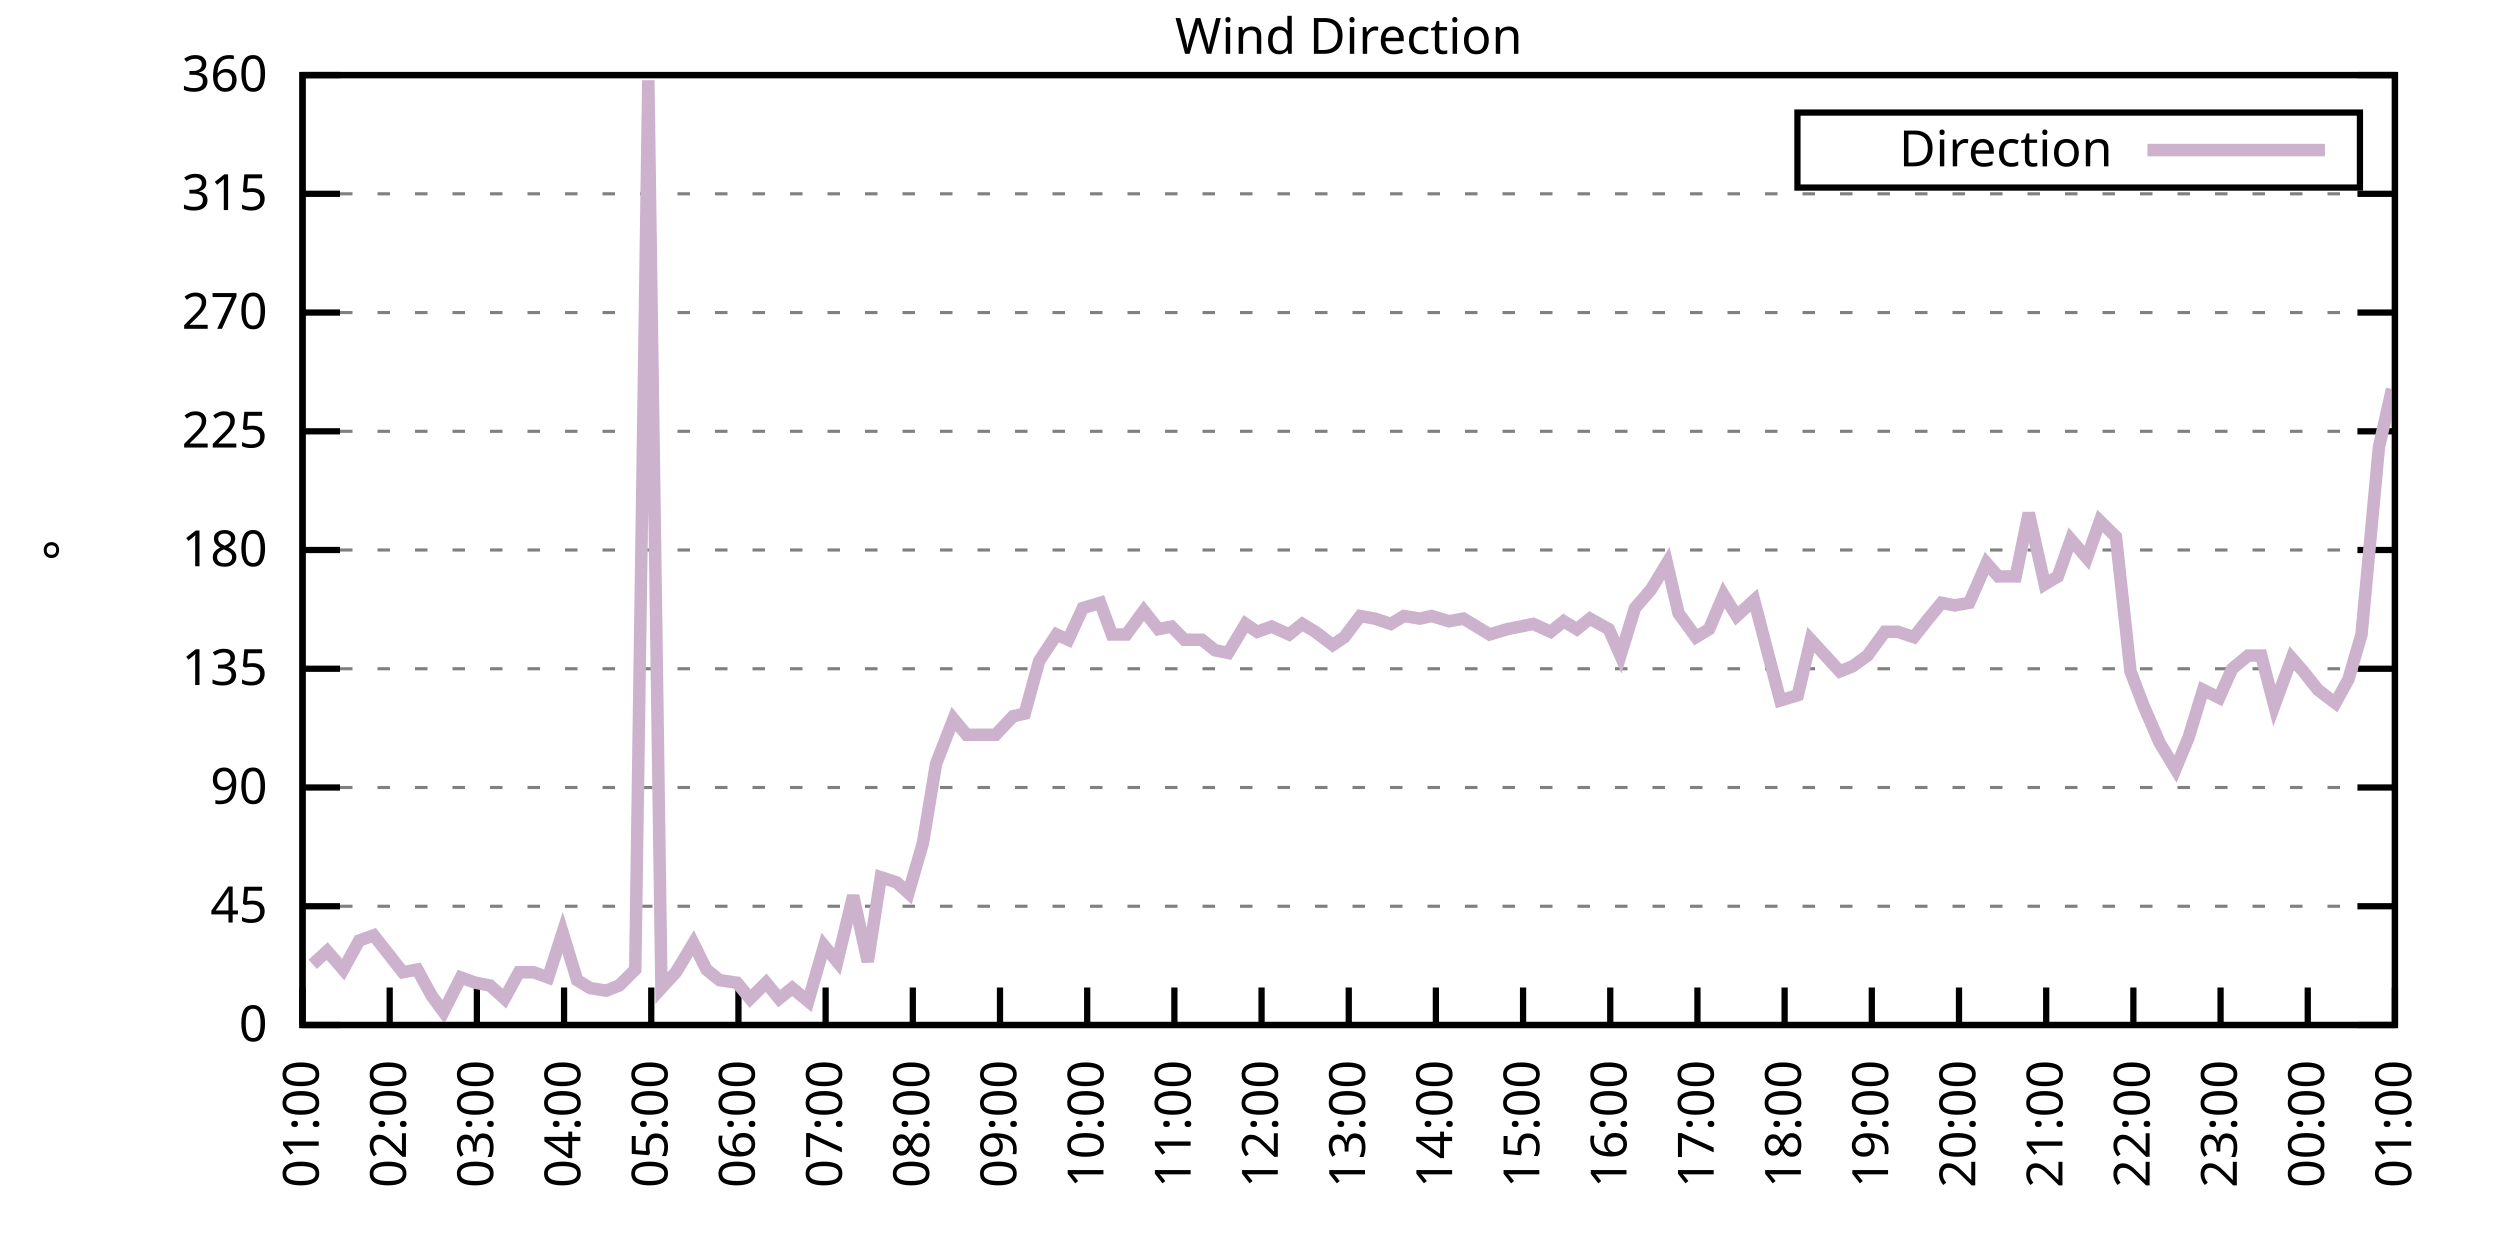
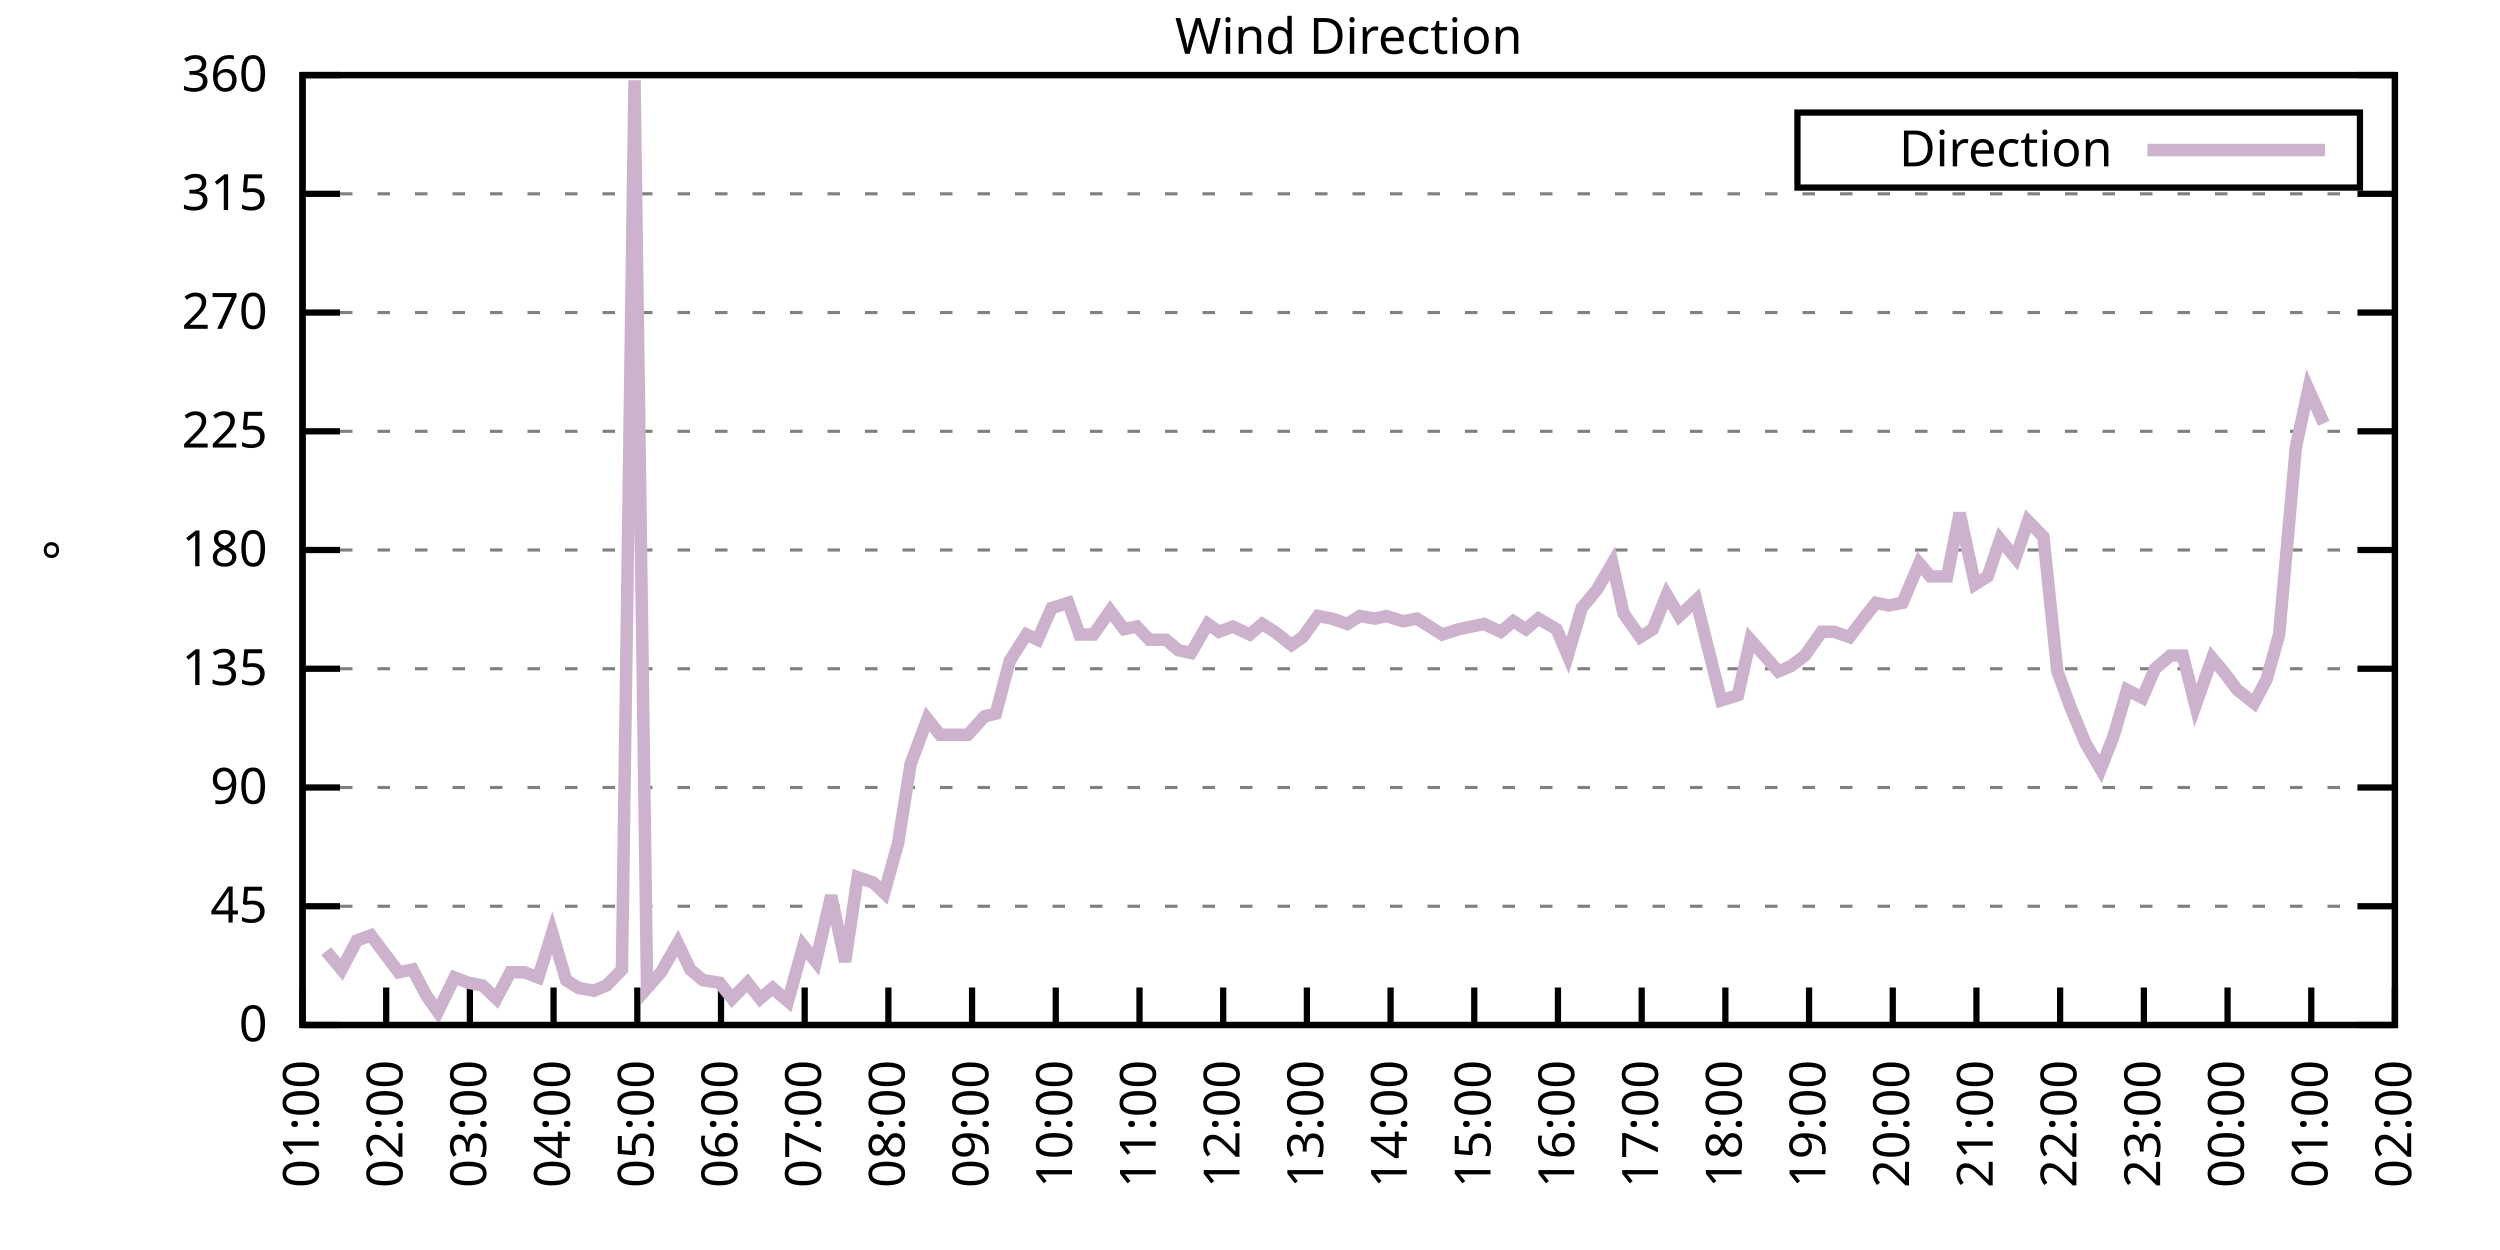
<svg xmlns="http://www.w3.org/2000/svg" xmlns:xlink="http://www.w3.org/1999/xlink" width="400" height="200" viewBox="0 0 400 200">
  <g id="gnuplot_canvas">
    <rect x="0" y="0" width="400" height="200" fill="none" />
    <defs>
      <circle id="gpDot" r="0.5" stroke-width="0.5" stroke="currentColor" />
      <path id="gpPt0" stroke-width="0.333" stroke="currentColor" d="M-1,0 h2 M0,-1 v2" />
      <path id="gpPt1" stroke-width="0.333" stroke="currentColor" d="M-1,-1 L1,1 M1,-1 L-1,1" />
      <path id="gpPt2" stroke-width="0.333" stroke="currentColor" d="M-1,0 L1,0 M0,-1 L0,1 M-1,-1 L1,1 M-1,1 L1,-1" />
      <rect id="gpPt3" stroke-width="0.333" stroke="currentColor" x="-1" y="-1" width="2" height="2" />
      <rect id="gpPt4" stroke-width="0.333" stroke="currentColor" fill="currentColor" x="-1" y="-1" width="2" height="2" />
      <circle id="gpPt5" stroke-width="0.333" stroke="currentColor" cx="0" cy="0" r="1" />
      <use xlink:href="#gpPt5" id="gpPt6" fill="currentColor" stroke="none" />
      <path id="gpPt7" stroke-width="0.333" stroke="currentColor" d="M0,-1.33 L-1.33,0.67 L1.33,0.67 z" />
      <use xlink:href="#gpPt7" id="gpPt8" fill="currentColor" stroke="none" />
      <use xlink:href="#gpPt7" id="gpPt9" stroke="currentColor" transform="rotate(180)" />
      <use xlink:href="#gpPt9" id="gpPt10" fill="currentColor" stroke="none" />
      <use xlink:href="#gpPt3" id="gpPt11" stroke="currentColor" transform="rotate(45)" />
      <use xlink:href="#gpPt11" id="gpPt12" fill="currentColor" stroke="none" />
      <path id="gpPt13" stroke-width="0.333" stroke="currentColor" d="M0,1.330 L1.265,0.411 L0.782,-1.067 L-0.782,-1.076 L-1.265,0.411 z" />
      <use xlink:href="#gpPt13" id="gpPt14" fill="currentColor" stroke="none" />
      <filter id="textbox" filterUnits="objectBoundingBox" x="0" y="0" height="1" width="1">
        <feFlood flood-color="white" flood-opacity="1" result="bgnd" />
        <feComposite in="SourceGraphic" in2="bgnd" operator="atop" />
      </filter>
      <filter id="greybox" filterUnits="objectBoundingBox" x="0" y="0" height="1" width="1">
        <feFlood flood-color="lightgrey" flood-opacity="1" result="grey" />
        <feComposite in="SourceGraphic" in2="grey" operator="atop" />
      </filter>
    </defs>
    <g fill="none" color="white" stroke="currentColor" stroke-width="1.00" stroke-linecap="butt" stroke-linejoin="miter">
</g>
    <g fill="none" color="black" stroke="currentColor" stroke-width="1.00" stroke-linecap="butt" stroke-linejoin="miter">
      <g stroke="none" shape-rendering="crispEdges">
        <polygon fill="rgb(255, 255, 255)" points="48.40,164.00 383.18,164.00 383.18,12.02 48.40,12.02 " />
      </g>
    </g>
    <g fill="none" color="black" stroke="currentColor" stroke-width="1.00" stroke-linecap="butt" stroke-linejoin="miter">
</g>
    <g fill="none" color="black" stroke="black" stroke-width="0.50" stroke-linecap="butt" stroke-linejoin="miter">
</g>
    <g fill="none" color="gray" stroke="currentColor" stroke-width="0.50" stroke-linecap="butt" stroke-linejoin="miter">
      <path stroke="gray" stroke-dasharray="2,4" class="gridline" d="M48.40,164.00 L383.19,164.00  " />
    </g>
    <g fill="none" color="gray" stroke="gray" stroke-width="1.00" stroke-linecap="butt" stroke-linejoin="miter">
</g>
    <g fill="none" color="black" stroke="currentColor" stroke-width="1.00" stroke-linecap="butt" stroke-linejoin="miter">
      <path stroke="black" d="M48.40,164.00 L54.40,164.00 M383.19,164.00 L377.19,164.00  " />
      <g transform="translate(42.80,166.60)" stroke="none" fill="black" font-family="Sans" font-size="8.00" text-anchor="end">
        <text>
          <tspan font-family="Sans"> 0</tspan>
        </text>
      </g>
    </g>
    <g fill="none" color="black" stroke="currentColor" stroke-width="1.00" stroke-linecap="butt" stroke-linejoin="miter">
</g>
    <g fill="none" color="black" stroke="black" stroke-width="0.50" stroke-linecap="butt" stroke-linejoin="miter">
</g>
    <g fill="none" color="gray" stroke="currentColor" stroke-width="0.50" stroke-linecap="butt" stroke-linejoin="miter">
      <path stroke="gray" stroke-dasharray="2,4" class="gridline" d="M48.40,145.00 L383.19,145.00  " />
    </g>
    <g fill="none" color="gray" stroke="gray" stroke-width="1.00" stroke-linecap="butt" stroke-linejoin="miter">
</g>
    <g fill="none" color="black" stroke="currentColor" stroke-width="1.00" stroke-linecap="butt" stroke-linejoin="miter">
      <path stroke="black" d="M48.40,145.00 L54.40,145.00 M383.19,145.00 L377.19,145.00  " />
      <g transform="translate(42.80,147.60)" stroke="none" fill="black" font-family="Sans" font-size="8.00" text-anchor="end">
        <text>
          <tspan font-family="Sans"> 45</tspan>
        </text>
      </g>
    </g>
    <g fill="none" color="black" stroke="currentColor" stroke-width="1.00" stroke-linecap="butt" stroke-linejoin="miter">
</g>
    <g fill="none" color="black" stroke="black" stroke-width="0.50" stroke-linecap="butt" stroke-linejoin="miter">
</g>
    <g fill="none" color="gray" stroke="currentColor" stroke-width="0.50" stroke-linecap="butt" stroke-linejoin="miter">
      <path stroke="gray" stroke-dasharray="2,4" class="gridline" d="M48.40,126.00 L383.19,126.00  " />
    </g>
    <g fill="none" color="gray" stroke="gray" stroke-width="1.00" stroke-linecap="butt" stroke-linejoin="miter">
</g>
    <g fill="none" color="black" stroke="currentColor" stroke-width="1.00" stroke-linecap="butt" stroke-linejoin="miter">
      <path stroke="black" d="M48.40,126.00 L54.40,126.00 M383.19,126.00 L377.19,126.00  " />
      <g transform="translate(42.80,128.60)" stroke="none" fill="black" font-family="Sans" font-size="8.00" text-anchor="end">
        <text>
          <tspan font-family="Sans"> 90</tspan>
        </text>
      </g>
    </g>
    <g fill="none" color="black" stroke="currentColor" stroke-width="1.00" stroke-linecap="butt" stroke-linejoin="miter">
</g>
    <g fill="none" color="black" stroke="black" stroke-width="0.50" stroke-linecap="butt" stroke-linejoin="miter">
</g>
    <g fill="none" color="gray" stroke="currentColor" stroke-width="0.50" stroke-linecap="butt" stroke-linejoin="miter">
      <path stroke="gray" stroke-dasharray="2,4" class="gridline" d="M48.40,107.00 L383.19,107.00  " />
    </g>
    <g fill="none" color="gray" stroke="gray" stroke-width="1.00" stroke-linecap="butt" stroke-linejoin="miter">
</g>
    <g fill="none" color="black" stroke="currentColor" stroke-width="1.00" stroke-linecap="butt" stroke-linejoin="miter">
      <path stroke="black" d="M48.40,107.00 L54.40,107.00 M383.19,107.00 L377.19,107.00  " />
      <g transform="translate(42.80,109.60)" stroke="none" fill="black" font-family="Sans" font-size="8.00" text-anchor="end">
        <text>
          <tspan font-family="Sans"> 135</tspan>
        </text>
      </g>
    </g>
    <g fill="none" color="black" stroke="currentColor" stroke-width="1.00" stroke-linecap="butt" stroke-linejoin="miter">
</g>
    <g fill="none" color="black" stroke="black" stroke-width="0.50" stroke-linecap="butt" stroke-linejoin="miter">
</g>
    <g fill="none" color="gray" stroke="currentColor" stroke-width="0.50" stroke-linecap="butt" stroke-linejoin="miter">
      <path stroke="gray" stroke-dasharray="2,4" class="gridline" d="M48.40,88.00 L383.19,88.00  " />
    </g>
    <g fill="none" color="gray" stroke="gray" stroke-width="1.00" stroke-linecap="butt" stroke-linejoin="miter">
</g>
    <g fill="none" color="black" stroke="currentColor" stroke-width="1.00" stroke-linecap="butt" stroke-linejoin="miter">
      <path stroke="black" d="M48.40,88.00 L54.40,88.00 M383.19,88.00 L377.19,88.00  " />
      <g transform="translate(42.80,90.60)" stroke="none" fill="black" font-family="Sans" font-size="8.00" text-anchor="end">
        <text>
          <tspan font-family="Sans"> 180</tspan>
        </text>
      </g>
    </g>
    <g fill="none" color="black" stroke="currentColor" stroke-width="1.00" stroke-linecap="butt" stroke-linejoin="miter">
</g>
    <g fill="none" color="black" stroke="black" stroke-width="0.50" stroke-linecap="butt" stroke-linejoin="miter">
</g>
    <g fill="none" color="gray" stroke="currentColor" stroke-width="0.50" stroke-linecap="butt" stroke-linejoin="miter">
      <path stroke="gray" stroke-dasharray="2,4" class="gridline" d="M48.40,69.01 L383.19,69.01  " />
    </g>
    <g fill="none" color="gray" stroke="gray" stroke-width="1.00" stroke-linecap="butt" stroke-linejoin="miter">
</g>
    <g fill="none" color="black" stroke="currentColor" stroke-width="1.00" stroke-linecap="butt" stroke-linejoin="miter">
      <path stroke="black" d="M48.40,69.01 L54.40,69.01 M383.19,69.01 L377.19,69.01  " />
      <g transform="translate(42.80,71.61)" stroke="none" fill="black" font-family="Sans" font-size="8.00" text-anchor="end">
        <text>
          <tspan font-family="Sans"> 225</tspan>
        </text>
      </g>
    </g>
    <g fill="none" color="black" stroke="currentColor" stroke-width="1.00" stroke-linecap="butt" stroke-linejoin="miter">
</g>
    <g fill="none" color="black" stroke="black" stroke-width="0.50" stroke-linecap="butt" stroke-linejoin="miter">
</g>
    <g fill="none" color="gray" stroke="currentColor" stroke-width="0.50" stroke-linecap="butt" stroke-linejoin="miter">
      <path stroke="gray" stroke-dasharray="2,4" class="gridline" d="M48.40,50.01 L383.19,50.01  " />
    </g>
    <g fill="none" color="gray" stroke="gray" stroke-width="1.00" stroke-linecap="butt" stroke-linejoin="miter">
</g>
    <g fill="none" color="black" stroke="currentColor" stroke-width="1.00" stroke-linecap="butt" stroke-linejoin="miter">
      <path stroke="black" d="M48.40,50.01 L54.40,50.01 M383.19,50.01 L377.19,50.01  " />
      <g transform="translate(42.80,52.61)" stroke="none" fill="black" font-family="Sans" font-size="8.00" text-anchor="end">
        <text>
          <tspan font-family="Sans"> 270</tspan>
        </text>
      </g>
    </g>
    <g fill="none" color="black" stroke="currentColor" stroke-width="1.00" stroke-linecap="butt" stroke-linejoin="miter">
</g>
    <g fill="none" color="black" stroke="black" stroke-width="0.50" stroke-linecap="butt" stroke-linejoin="miter">
</g>
    <g fill="none" color="gray" stroke="currentColor" stroke-width="0.50" stroke-linecap="butt" stroke-linejoin="miter">
      <path stroke="gray" stroke-dasharray="2,4" class="gridline" d="M48.40,31.01 L383.19,31.01  " />
    </g>
    <g fill="none" color="gray" stroke="gray" stroke-width="1.00" stroke-linecap="butt" stroke-linejoin="miter">
</g>
    <g fill="none" color="black" stroke="currentColor" stroke-width="1.00" stroke-linecap="butt" stroke-linejoin="miter">
      <path stroke="black" d="M48.40,31.01 L54.40,31.01 M383.19,31.01 L377.19,31.01  " />
      <g transform="translate(42.80,33.61)" stroke="none" fill="black" font-family="Sans" font-size="8.00" text-anchor="end">
        <text>
          <tspan font-family="Sans"> 315</tspan>
        </text>
      </g>
    </g>
    <g fill="none" color="black" stroke="currentColor" stroke-width="1.00" stroke-linecap="butt" stroke-linejoin="miter">
</g>
    <g fill="none" color="black" stroke="black" stroke-width="0.50" stroke-linecap="butt" stroke-linejoin="miter">
</g>
    <g fill="none" color="gray" stroke="currentColor" stroke-width="0.50" stroke-linecap="butt" stroke-linejoin="miter">
      <path stroke="gray" stroke-dasharray="2,4" class="gridline" d="M48.40,12.01 L383.19,12.01  " />
    </g>
    <g fill="none" color="gray" stroke="gray" stroke-width="1.00" stroke-linecap="butt" stroke-linejoin="miter">
</g>
    <g fill="none" color="black" stroke="currentColor" stroke-width="1.00" stroke-linecap="butt" stroke-linejoin="miter">
      <path stroke="black" d="M48.40,12.01 L54.40,12.01 M383.19,12.01 L377.19,12.01  " />
      <g transform="translate(42.80,14.61)" stroke="none" fill="black" font-family="Sans" font-size="8.00" text-anchor="end">
        <text>
          <tspan font-family="Sans"> 360</tspan>
        </text>
      </g>
    </g>
    <g fill="none" color="black" stroke="currentColor" stroke-width="1.00" stroke-linecap="butt" stroke-linejoin="miter">
      <path stroke="black" d="M48.40,164.00 L48.40,158.00  " />
      <g transform="translate(51.00,169.60) rotate(270.00)" stroke="none" fill="black" font-family="Sans" font-size="8.00" text-anchor="end">
        <text>
          <tspan font-family="Sans">01:00</tspan>
        </text>
      </g>
    </g>
    <g fill="none" color="black" stroke="currentColor" stroke-width="1.00" stroke-linecap="butt" stroke-linejoin="miter">
-       <path stroke="black" d="M62.35,164.00 L62.35,158.00  " />
-       <g transform="translate(64.95,169.60) rotate(270.00)" stroke="none" fill="black" font-family="Sans" font-size="8.00" text-anchor="end">
+       <path stroke="black" d="M61.79,164.00 L61.79,158.00  " />
+       <g transform="translate(64.39,169.60) rotate(270.00)" stroke="none" fill="black" font-family="Sans" font-size="8.00" text-anchor="end">
        <text>
          <tspan font-family="Sans">02:00</tspan>
        </text>
      </g>
    </g>
    <g fill="none" color="black" stroke="currentColor" stroke-width="1.00" stroke-linecap="butt" stroke-linejoin="miter">
-       <path stroke="black" d="M76.30,164.00 L76.30,158.00  " />
-       <g transform="translate(78.90,169.60) rotate(270.00)" stroke="none" fill="black" font-family="Sans" font-size="8.00" text-anchor="end">
+       <path stroke="black" d="M75.18,164.00 L75.18,158.00  " />
+       <g transform="translate(77.78,169.60) rotate(270.00)" stroke="none" fill="black" font-family="Sans" font-size="8.00" text-anchor="end">
        <text>
          <tspan font-family="Sans">03:00</tspan>
        </text>
      </g>
    </g>
    <g fill="none" color="black" stroke="currentColor" stroke-width="1.00" stroke-linecap="butt" stroke-linejoin="miter">
-       <path stroke="black" d="M90.25,164.00 L90.25,158.00  " />
-       <g transform="translate(92.85,169.60) rotate(270.00)" stroke="none" fill="black" font-family="Sans" font-size="8.00" text-anchor="end">
+       <path stroke="black" d="M88.57,164.00 L88.57,158.00  " />
+       <g transform="translate(91.17,169.60) rotate(270.00)" stroke="none" fill="black" font-family="Sans" font-size="8.00" text-anchor="end">
        <text>
          <tspan font-family="Sans">04:00</tspan>
        </text>
      </g>
    </g>
    <g fill="none" color="black" stroke="currentColor" stroke-width="1.00" stroke-linecap="butt" stroke-linejoin="miter">
-       <path stroke="black" d="M104.20,164.00 L104.20,158.00  " />
-       <g transform="translate(106.80,169.60) rotate(270.00)" stroke="none" fill="black" font-family="Sans" font-size="8.00" text-anchor="end">
+       <path stroke="black" d="M101.97,164.00 L101.97,158.00  " />
+       <g transform="translate(104.57,169.60) rotate(270.00)" stroke="none" fill="black" font-family="Sans" font-size="8.00" text-anchor="end">
        <text>
          <tspan font-family="Sans">05:00</tspan>
        </text>
      </g>
    </g>
    <g fill="none" color="black" stroke="currentColor" stroke-width="1.00" stroke-linecap="butt" stroke-linejoin="miter">
-       <path stroke="black" d="M118.15,164.00 L118.15,158.00  " />
-       <g transform="translate(120.75,169.60) rotate(270.00)" stroke="none" fill="black" font-family="Sans" font-size="8.00" text-anchor="end">
+       <path stroke="black" d="M115.36,164.00 L115.36,158.00  " />
+       <g transform="translate(117.96,169.60) rotate(270.00)" stroke="none" fill="black" font-family="Sans" font-size="8.00" text-anchor="end">
        <text>
          <tspan font-family="Sans">06:00</tspan>
        </text>
      </g>
    </g>
    <g fill="none" color="black" stroke="currentColor" stroke-width="1.00" stroke-linecap="butt" stroke-linejoin="miter">
-       <path stroke="black" d="M132.10,164.00 L132.10,158.00  " />
-       <g transform="translate(134.70,169.60) rotate(270.00)" stroke="none" fill="black" font-family="Sans" font-size="8.00" text-anchor="end">
+       <path stroke="black" d="M128.75,164.00 L128.75,158.00  " />
+       <g transform="translate(131.35,169.60) rotate(270.00)" stroke="none" fill="black" font-family="Sans" font-size="8.00" text-anchor="end">
        <text>
          <tspan font-family="Sans">07:00</tspan>
        </text>
      </g>
    </g>
    <g fill="none" color="black" stroke="currentColor" stroke-width="1.00" stroke-linecap="butt" stroke-linejoin="miter">
-       <path stroke="black" d="M146.05,164.00 L146.05,158.00  " />
-       <g transform="translate(148.65,169.60) rotate(270.00)" stroke="none" fill="black" font-family="Sans" font-size="8.00" text-anchor="end">
+       <path stroke="black" d="M142.14,164.00 L142.14,158.00  " />
+       <g transform="translate(144.74,169.60) rotate(270.00)" stroke="none" fill="black" font-family="Sans" font-size="8.00" text-anchor="end">
        <text>
          <tspan font-family="Sans">08:00</tspan>
        </text>
      </g>
    </g>
    <g fill="none" color="black" stroke="currentColor" stroke-width="1.00" stroke-linecap="butt" stroke-linejoin="miter">
-       <path stroke="black" d="M160.00,164.00 L160.00,158.00  " />
-       <g transform="translate(162.60,169.60) rotate(270.00)" stroke="none" fill="black" font-family="Sans" font-size="8.00" text-anchor="end">
+       <path stroke="black" d="M155.53,164.00 L155.53,158.00  " />
+       <g transform="translate(158.13,169.60) rotate(270.00)" stroke="none" fill="black" font-family="Sans" font-size="8.00" text-anchor="end">
        <text>
          <tspan font-family="Sans">09:00</tspan>
        </text>
      </g>
    </g>
    <g fill="none" color="black" stroke="currentColor" stroke-width="1.00" stroke-linecap="butt" stroke-linejoin="miter">
-       <path stroke="black" d="M173.95,164.00 L173.95,158.00  " />
-       <g transform="translate(176.55,169.60) rotate(270.00)" stroke="none" fill="black" font-family="Sans" font-size="8.00" text-anchor="end">
+       <path stroke="black" d="M168.92,164.00 L168.92,158.00  " />
+       <g transform="translate(171.52,169.60) rotate(270.00)" stroke="none" fill="black" font-family="Sans" font-size="8.00" text-anchor="end">
        <text>
          <tspan font-family="Sans">10:00</tspan>
        </text>
      </g>
    </g>
    <g fill="none" color="black" stroke="currentColor" stroke-width="1.00" stroke-linecap="butt" stroke-linejoin="miter">
-       <path stroke="black" d="M187.90,164.00 L187.90,158.00  " />
-       <g transform="translate(190.50,169.60) rotate(270.00)" stroke="none" fill="black" font-family="Sans" font-size="8.00" text-anchor="end">
+       <path stroke="black" d="M182.32,164.00 L182.32,158.00  " />
+       <g transform="translate(184.92,169.60) rotate(270.00)" stroke="none" fill="black" font-family="Sans" font-size="8.00" text-anchor="end">
        <text>
          <tspan font-family="Sans">11:00</tspan>
        </text>
      </g>
    </g>
    <g fill="none" color="black" stroke="currentColor" stroke-width="1.00" stroke-linecap="butt" stroke-linejoin="miter">
-       <path stroke="black" d="M201.85,164.00 L201.85,158.00  " />
-       <g transform="translate(204.45,169.60) rotate(270.00)" stroke="none" fill="black" font-family="Sans" font-size="8.00" text-anchor="end">
+       <path stroke="black" d="M195.71,164.00 L195.71,158.00  " />
+       <g transform="translate(198.31,169.60) rotate(270.00)" stroke="none" fill="black" font-family="Sans" font-size="8.00" text-anchor="end">
        <text>
          <tspan font-family="Sans">12:00</tspan>
        </text>
      </g>
    </g>
    <g fill="none" color="black" stroke="currentColor" stroke-width="1.00" stroke-linecap="butt" stroke-linejoin="miter">
-       <path stroke="black" d="M215.80,164.00 L215.80,158.00  " />
-       <g transform="translate(218.40,169.60) rotate(270.00)" stroke="none" fill="black" font-family="Sans" font-size="8.00" text-anchor="end">
+       <path stroke="black" d="M209.10,164.00 L209.10,158.00  " />
+       <g transform="translate(211.70,169.60) rotate(270.00)" stroke="none" fill="black" font-family="Sans" font-size="8.00" text-anchor="end">
        <text>
          <tspan font-family="Sans">13:00</tspan>
        </text>
      </g>
    </g>
    <g fill="none" color="black" stroke="currentColor" stroke-width="1.00" stroke-linecap="butt" stroke-linejoin="miter">
-       <path stroke="black" d="M229.74,164.00 L229.74,158.00  " />
-       <g transform="translate(232.34,169.60) rotate(270.00)" stroke="none" fill="black" font-family="Sans" font-size="8.00" text-anchor="end">
+       <path stroke="black" d="M222.49,164.00 L222.49,158.00  " />
+       <g transform="translate(225.09,169.60) rotate(270.00)" stroke="none" fill="black" font-family="Sans" font-size="8.00" text-anchor="end">
        <text>
          <tspan font-family="Sans">14:00</tspan>
        </text>
      </g>
    </g>
    <g fill="none" color="black" stroke="currentColor" stroke-width="1.00" stroke-linecap="butt" stroke-linejoin="miter">
-       <path stroke="black" d="M243.69,164.00 L243.69,158.00  " />
-       <g transform="translate(246.29,169.60) rotate(270.00)" stroke="none" fill="black" font-family="Sans" font-size="8.00" text-anchor="end">
+       <path stroke="black" d="M235.88,164.00 L235.88,158.00  " />
+       <g transform="translate(238.48,169.60) rotate(270.00)" stroke="none" fill="black" font-family="Sans" font-size="8.00" text-anchor="end">
        <text>
          <tspan font-family="Sans">15:00</tspan>
        </text>
      </g>
    </g>
    <g fill="none" color="black" stroke="currentColor" stroke-width="1.00" stroke-linecap="butt" stroke-linejoin="miter">
-       <path stroke="black" d="M257.64,164.00 L257.64,158.00  " />
-       <g transform="translate(260.24,169.60) rotate(270.00)" stroke="none" fill="black" font-family="Sans" font-size="8.00" text-anchor="end">
+       <path stroke="black" d="M249.27,164.00 L249.27,158.00  " />
+       <g transform="translate(251.87,169.60) rotate(270.00)" stroke="none" fill="black" font-family="Sans" font-size="8.00" text-anchor="end">
        <text>
          <tspan font-family="Sans">16:00</tspan>
        </text>
      </g>
    </g>
    <g fill="none" color="black" stroke="currentColor" stroke-width="1.00" stroke-linecap="butt" stroke-linejoin="miter">
-       <path stroke="black" d="M271.59,164.00 L271.59,158.00  " />
-       <g transform="translate(274.19,169.60) rotate(270.00)" stroke="none" fill="black" font-family="Sans" font-size="8.00" text-anchor="end">
+       <path stroke="black" d="M262.67,164.00 L262.67,158.00  " />
+       <g transform="translate(265.27,169.60) rotate(270.00)" stroke="none" fill="black" font-family="Sans" font-size="8.00" text-anchor="end">
        <text>
          <tspan font-family="Sans">17:00</tspan>
        </text>
      </g>
    </g>
    <g fill="none" color="black" stroke="currentColor" stroke-width="1.00" stroke-linecap="butt" stroke-linejoin="miter">
-       <path stroke="black" d="M285.54,164.00 L285.54,158.00  " />
-       <g transform="translate(288.14,169.60) rotate(270.00)" stroke="none" fill="black" font-family="Sans" font-size="8.00" text-anchor="end">
+       <path stroke="black" d="M276.06,164.00 L276.06,158.00  " />
+       <g transform="translate(278.66,169.60) rotate(270.00)" stroke="none" fill="black" font-family="Sans" font-size="8.00" text-anchor="end">
        <text>
          <tspan font-family="Sans">18:00</tspan>
        </text>
      </g>
    </g>
    <g fill="none" color="black" stroke="currentColor" stroke-width="1.00" stroke-linecap="butt" stroke-linejoin="miter">
-       <path stroke="black" d="M299.49,164.00 L299.49,158.00  " />
-       <g transform="translate(302.09,169.60) rotate(270.00)" stroke="none" fill="black" font-family="Sans" font-size="8.00" text-anchor="end">
+       <path stroke="black" d="M289.45,164.00 L289.45,158.00  " />
+       <g transform="translate(292.05,169.60) rotate(270.00)" stroke="none" fill="black" font-family="Sans" font-size="8.00" text-anchor="end">
        <text>
          <tspan font-family="Sans">19:00</tspan>
        </text>
      </g>
    </g>
    <g fill="none" color="black" stroke="currentColor" stroke-width="1.00" stroke-linecap="butt" stroke-linejoin="miter">
-       <path stroke="black" d="M313.44,164.00 L313.44,158.00  " />
-       <g transform="translate(316.04,169.60) rotate(270.00)" stroke="none" fill="black" font-family="Sans" font-size="8.00" text-anchor="end">
+       <path stroke="black" d="M302.84,164.00 L302.84,158.00  " />
+       <g transform="translate(305.44,169.60) rotate(270.00)" stroke="none" fill="black" font-family="Sans" font-size="8.00" text-anchor="end">
        <text>
          <tspan font-family="Sans">20:00</tspan>
        </text>
      </g>
    </g>
    <g fill="none" color="black" stroke="currentColor" stroke-width="1.00" stroke-linecap="butt" stroke-linejoin="miter">
-       <path stroke="black" d="M327.39,164.00 L327.39,158.00  " />
-       <g transform="translate(329.99,169.60) rotate(270.00)" stroke="none" fill="black" font-family="Sans" font-size="8.00" text-anchor="end">
+       <path stroke="black" d="M316.23,164.00 L316.23,158.00  " />
+       <g transform="translate(318.83,169.60) rotate(270.00)" stroke="none" fill="black" font-family="Sans" font-size="8.00" text-anchor="end">
        <text>
          <tspan font-family="Sans">21:00</tspan>
        </text>
      </g>
    </g>
    <g fill="none" color="black" stroke="currentColor" stroke-width="1.00" stroke-linecap="butt" stroke-linejoin="miter">
-       <path stroke="black" d="M341.34,164.00 L341.34,158.00  " />
-       <g transform="translate(343.94,169.60) rotate(270.00)" stroke="none" fill="black" font-family="Sans" font-size="8.00" text-anchor="end">
+       <path stroke="black" d="M329.62,164.00 L329.62,158.00  " />
+       <g transform="translate(332.22,169.60) rotate(270.00)" stroke="none" fill="black" font-family="Sans" font-size="8.00" text-anchor="end">
        <text>
          <tspan font-family="Sans">22:00</tspan>
        </text>
      </g>
    </g>
    <g fill="none" color="black" stroke="currentColor" stroke-width="1.00" stroke-linecap="butt" stroke-linejoin="miter">
-       <path stroke="black" d="M355.29,164.00 L355.29,158.00  " />
-       <g transform="translate(357.89,169.60) rotate(270.00)" stroke="none" fill="black" font-family="Sans" font-size="8.00" text-anchor="end">
+       <path stroke="black" d="M343.02,164.00 L343.02,158.00  " />
+       <g transform="translate(345.62,169.60) rotate(270.00)" stroke="none" fill="black" font-family="Sans" font-size="8.00" text-anchor="end">
        <text>
          <tspan font-family="Sans">23:00</tspan>
        </text>
      </g>
    </g>
    <g fill="none" color="black" stroke="currentColor" stroke-width="1.00" stroke-linecap="butt" stroke-linejoin="miter">
-       <path stroke="black" d="M369.24,164.00 L369.24,158.00  " />
-       <g transform="translate(371.84,169.60) rotate(270.00)" stroke="none" fill="black" font-family="Sans" font-size="8.00" text-anchor="end">
+       <path stroke="black" d="M356.41,164.00 L356.41,158.00  " />
+       <g transform="translate(359.01,169.60) rotate(270.00)" stroke="none" fill="black" font-family="Sans" font-size="8.00" text-anchor="end">
        <text>
          <tspan font-family="Sans">00:00</tspan>
+         </text>
+       </g>
+     </g>
+     <g fill="none" color="black" stroke="currentColor" stroke-width="1.00" stroke-linecap="butt" stroke-linejoin="miter">
+       <path stroke="black" d="M369.80,164.00 L369.80,158.00  " />
+       <g transform="translate(372.40,169.60) rotate(270.00)" stroke="none" fill="black" font-family="Sans" font-size="8.00" text-anchor="end">
+         <text>
+           <tspan font-family="Sans">01:00</tspan>
        </text>
      </g>
    </g>
    <g fill="none" color="black" stroke="currentColor" stroke-width="1.00" stroke-linecap="butt" stroke-linejoin="miter">
      <path stroke="black" d="M383.19,164.00 L383.19,158.00  " />
      <g transform="translate(385.79,169.60) rotate(270.00)" stroke="none" fill="black" font-family="Sans" font-size="8.00" text-anchor="end">
        <text>
-           <tspan font-family="Sans">01:00</tspan>
+           <tspan font-family="Sans">02:00</tspan>
        </text>
      </g>
    </g>
    <g fill="none" color="black" stroke="currentColor" stroke-width="1.00" stroke-linecap="butt" stroke-linejoin="miter">
</g>
    <g fill="none" color="black" stroke="currentColor" stroke-width="1.00" stroke-linecap="butt" stroke-linejoin="miter">
      <path stroke="black" d="M48.40,12.01 L48.40,164.00 L383.19,164.00 L383.19,12.01 L48.40,12.01 Z  " />
    </g>
    <g fill="none" color="black" stroke="currentColor" stroke-width="1.00" stroke-linecap="butt" stroke-linejoin="miter">
</g>
    <g fill="none" color="black" stroke="currentColor" stroke-width="1.00" stroke-linecap="butt" stroke-linejoin="miter">
      <path stroke="black" d="M287.59,30.01 L287.59,18.01 L377.59,18.01 L377.59,30.01 L287.59,30.01 Z  " />
    </g>
    <g id="Wind_direction_plot_1">
      <g fill="none" color="white" stroke="black" stroke-width="2.00" stroke-linecap="butt" stroke-linejoin="miter">
</g>
      <g fill="none" color="black" stroke="currentColor" stroke-width="2.00" stroke-linecap="butt" stroke-linejoin="miter">
        <g transform="translate(337.99,26.61)" stroke="none" fill="black" font-family="Sans" font-size="8.00" text-anchor="end">
          <text>
            <tspan font-family="Sans">Direction</tspan>
          </text>
        </g>
      </g>
      <g fill="none" color="black" stroke="currentColor" stroke-width="2.00" stroke-linecap="butt" stroke-linejoin="miter">
-         <path stroke="rgb(204, 178, 204)" d="M343.59,24.01 L371.99,24.01 M50.03,154.29 L52.35,152.18 L54.91,155.13 L57.47,150.49 L59.79,149.65 L62.12,152.60   L64.44,155.56 L66.77,155.13 L69.09,159.36 L70.95,161.89 L73.74,156.40 L76.07,157.24 L78.39,157.67 L80.72,159.78   L83.04,155.56 L85.37,155.56 L87.69,156.40 L90.02,149.22 L92.34,156.82 L94.43,158.09 L96.99,158.51 L99.08,157.67   L101.64,155.13 L103.73,12.85 L105.83,158.09 L108.15,155.56 L110.94,150.91 L113.03,155.13 L115.13,156.82 L117.92,157.24   L120.01,159.78 L122.57,157.24 L124.66,159.78 L126.75,158.09 L129.31,160.20 L131.87,151.33 L133.96,153.87 L136.51,143.31   L138.84,153.87 L140.93,140.36 L143.49,141.20 L145.35,142.89 L147.67,134.87 L149.77,122.20 L152.56,115.03 L154.65,117.56   L157.21,117.56 L159.30,117.56 L162.09,114.60 L163.95,114.18 L166.27,105.74 L169.06,101.52 L170.92,102.36 L173.25,97.29   L176.04,96.45 L177.90,101.52 L180.22,101.52 L183.01,97.72 L185.34,100.67 L187.43,100.25 L189.52,102.36 L192.31,102.36   L194.41,104.05 L196.50,104.47 L199.29,99.83 L201.15,101.09 L203.47,100.25 L206.26,101.52 L208.36,99.83 L210.45,101.09   L213.24,103.20 L215.10,101.94 L217.65,98.56 L219.98,98.98 L222.54,99.83 L224.63,98.56 L227.19,98.98 L229.05,98.56   L231.84,99.40 L234.16,98.98 L236.25,100.25 L238.35,101.52 L241.14,100.67 L243.23,100.25 L245.32,99.83 L248.11,101.09   L250.20,99.40 L252.30,100.67 L254.39,98.98 L257.41,100.67 L259.27,104.89 L261.60,97.29 L264.15,94.34 L266.71,90.12   L268.57,98.14 L271.36,101.94 L273.45,100.67 L275.78,95.18 L277.87,98.56 L280.66,96.03 L282.52,103.20 L284.85,112.07   L287.64,111.23 L289.73,102.36 L292.05,104.89 L294.38,107.43 L296.47,106.58 L298.80,104.89 L301.58,101.09 L303.68,101.09   L306.23,101.94 L308.56,98.98 L310.65,96.45 L312.74,96.87 L315.07,96.45 L317.86,90.12 L319.72,92.23 L322.51,92.23   L324.60,82.09 L327.16,93.49 L329.25,92.23 L331.34,86.32 L333.90,89.27 L335.99,83.36 L338.55,85.89 L340.88,107.43   L342.97,112.91 L345.53,118.83 L348.08,123.05 L350.18,117.98 L352.50,110.38 L355.06,111.65 L357.15,107.00 L359.71,104.89   L361.80,104.89 L363.89,112.91 L366.68,105.31 L368.54,107.43 L370.87,110.38 L373.66,112.49 L375.75,108.69 L377.84,101.52   L380.63,71.54 L382.73,62.25  " />
+         <path stroke="rgb(204, 178, 204)" d="M343.59,24.01 L371.99,24.01 M52.19,152.18 L54.65,155.13 L57.10,150.49 L59.34,149.65 L61.57,152.60 L63.80,155.56   L66.03,155.13 L68.26,159.36 L70.05,161.89 L72.73,156.40 L74.96,157.24 L77.19,157.67 L79.42,159.78 L81.66,155.56   L83.89,155.56 L86.12,156.40 L88.35,149.22 L90.58,156.82 L92.59,158.09 L95.05,158.51 L97.06,157.67 L99.51,155.13   L101.52,12.85 L103.53,158.09 L105.76,155.56 L108.44,150.91 L110.45,155.13 L112.46,156.82 L115.13,157.24 L117.14,159.78   L119.60,157.24 L121.61,159.78 L123.62,158.09 L126.07,160.20 L128.53,151.33 L130.54,153.87 L132.99,143.31 L135.22,153.87   L137.23,140.36 L139.69,141.20 L141.47,142.89 L143.70,134.87 L145.71,122.20 L148.39,115.03 L150.40,117.56 L152.85,117.56   L154.86,117.56 L157.54,114.60 L159.33,114.18 L161.56,105.74 L164.24,101.52 L166.02,102.36 L168.25,97.29 L170.93,96.45   L172.72,101.52 L174.95,101.52 L177.63,97.72 L179.86,100.67 L181.87,100.25 L183.88,102.36 L186.56,102.36 L188.57,104.05   L190.57,104.47 L193.25,99.83 L195.04,101.09 L197.27,100.25 L199.95,101.52 L201.96,99.83 L203.97,101.09 L206.64,103.20   L208.43,101.94 L210.88,98.56 L213.12,98.98 L215.57,99.83 L217.58,98.56 L220.04,98.98 L221.82,98.56 L224.50,99.40   L226.73,98.98 L228.74,100.25 L230.75,101.52 L233.43,100.67 L235.44,100.25 L237.44,99.83 L240.12,101.09 L242.13,99.40   L244.14,100.67 L246.15,98.98 L249.05,100.67 L250.84,104.89 L253.07,97.29 L255.52,94.34 L257.98,90.12 L259.76,98.14   L262.44,101.94 L264.45,100.67 L266.68,95.18 L268.69,98.56 L271.37,96.03 L273.16,103.20 L275.39,112.07 L278.07,111.23   L280.07,102.36 L282.31,104.89 L284.54,107.43 L286.55,106.58 L288.78,104.89 L291.46,101.09 L293.47,101.09 L295.92,101.94   L298.15,98.98 L300.16,96.45 L302.17,96.87 L304.40,96.45 L307.08,90.12 L308.87,92.23 L311.54,92.23 L313.55,82.09   L316.01,93.49 L318.02,92.23 L320.03,86.32 L322.48,89.27 L324.49,83.36 L326.95,85.89 L329.18,107.43 L331.19,112.91   L333.64,118.83 L336.10,123.05 L338.10,117.98 L340.34,110.38 L342.79,111.65 L344.80,107.00 L347.26,104.89 L349.26,104.89   L351.27,112.91 L353.95,105.31 L355.74,107.43 L357.97,110.38 L360.65,112.49 L362.66,108.69 L364.66,101.52 L367.34,71.54   L369.35,62.25 L371.81,67.74  " />
      </g>
    </g>
    <g fill="none" color="black" stroke="currentColor" stroke-width="2.00" stroke-linecap="butt" stroke-linejoin="miter">
</g>
    <g fill="none" color="black" stroke="black" stroke-width="1.00" stroke-linecap="butt" stroke-linejoin="miter">
</g>
    <g fill="none" color="black" stroke="currentColor" stroke-width="1.00" stroke-linecap="butt" stroke-linejoin="miter">
      <path stroke="black" d="M48.40,12.01 L48.40,164.00 L383.19,164.00 L383.19,12.01 L48.40,12.01 Z  " />
      <g transform="translate(12.80,88.01) rotate(270.00)" stroke="none" fill="black" font-family="Sans" font-size="8.00" text-anchor="middle">
        <text>
          <tspan font-family="Sans">°</tspan>
        </text>
      </g>
    </g>
    <g fill="none" color="black" stroke="currentColor" stroke-width="1.00" stroke-linecap="butt" stroke-linejoin="miter">
</g>
    <g fill="none" color="black" stroke="currentColor" stroke-width="1.00" stroke-linecap="butt" stroke-linejoin="miter">
      <g transform="translate(215.79,8.61)" stroke="none" fill="black" font-family="Sans" font-size="8.00" text-anchor="middle">
        <text>
          <tspan font-family="Sans">Wind Direction</tspan>
        </text>
      </g>
    </g>
    <g fill="none" color="black" stroke="currentColor" stroke-width="1.00" stroke-linecap="butt" stroke-linejoin="miter">
</g>
  </g>
</svg>
